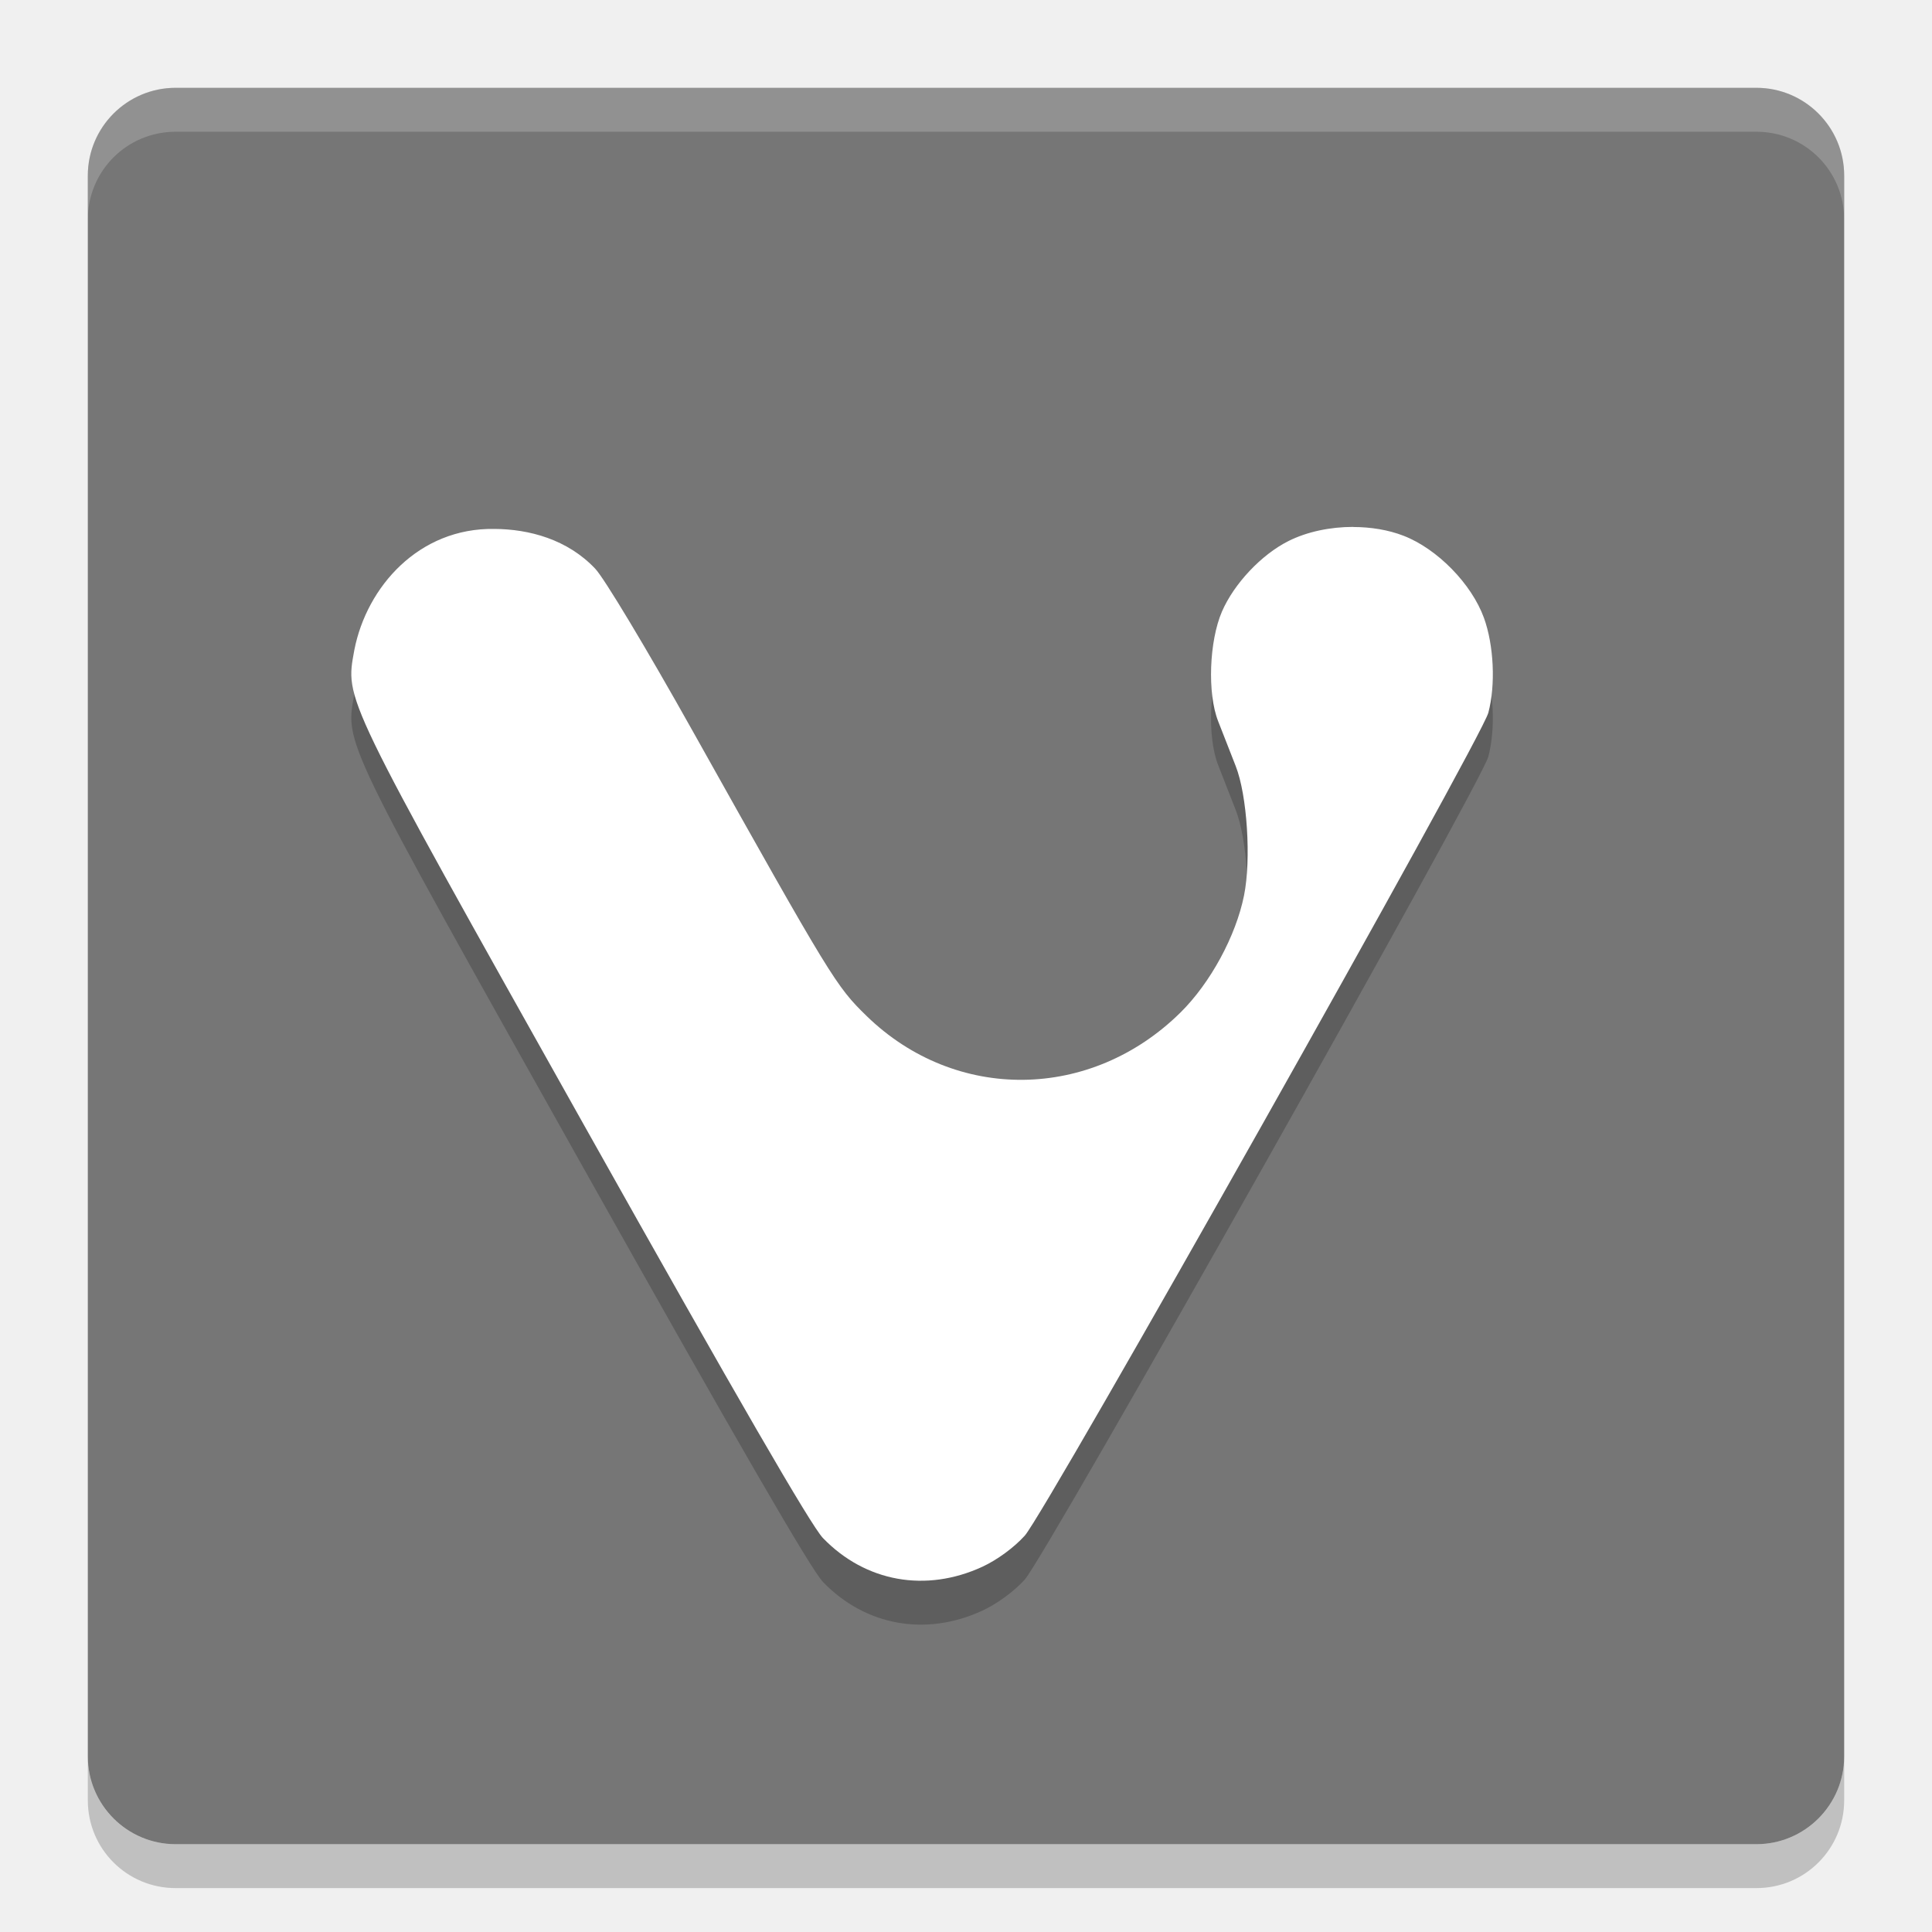
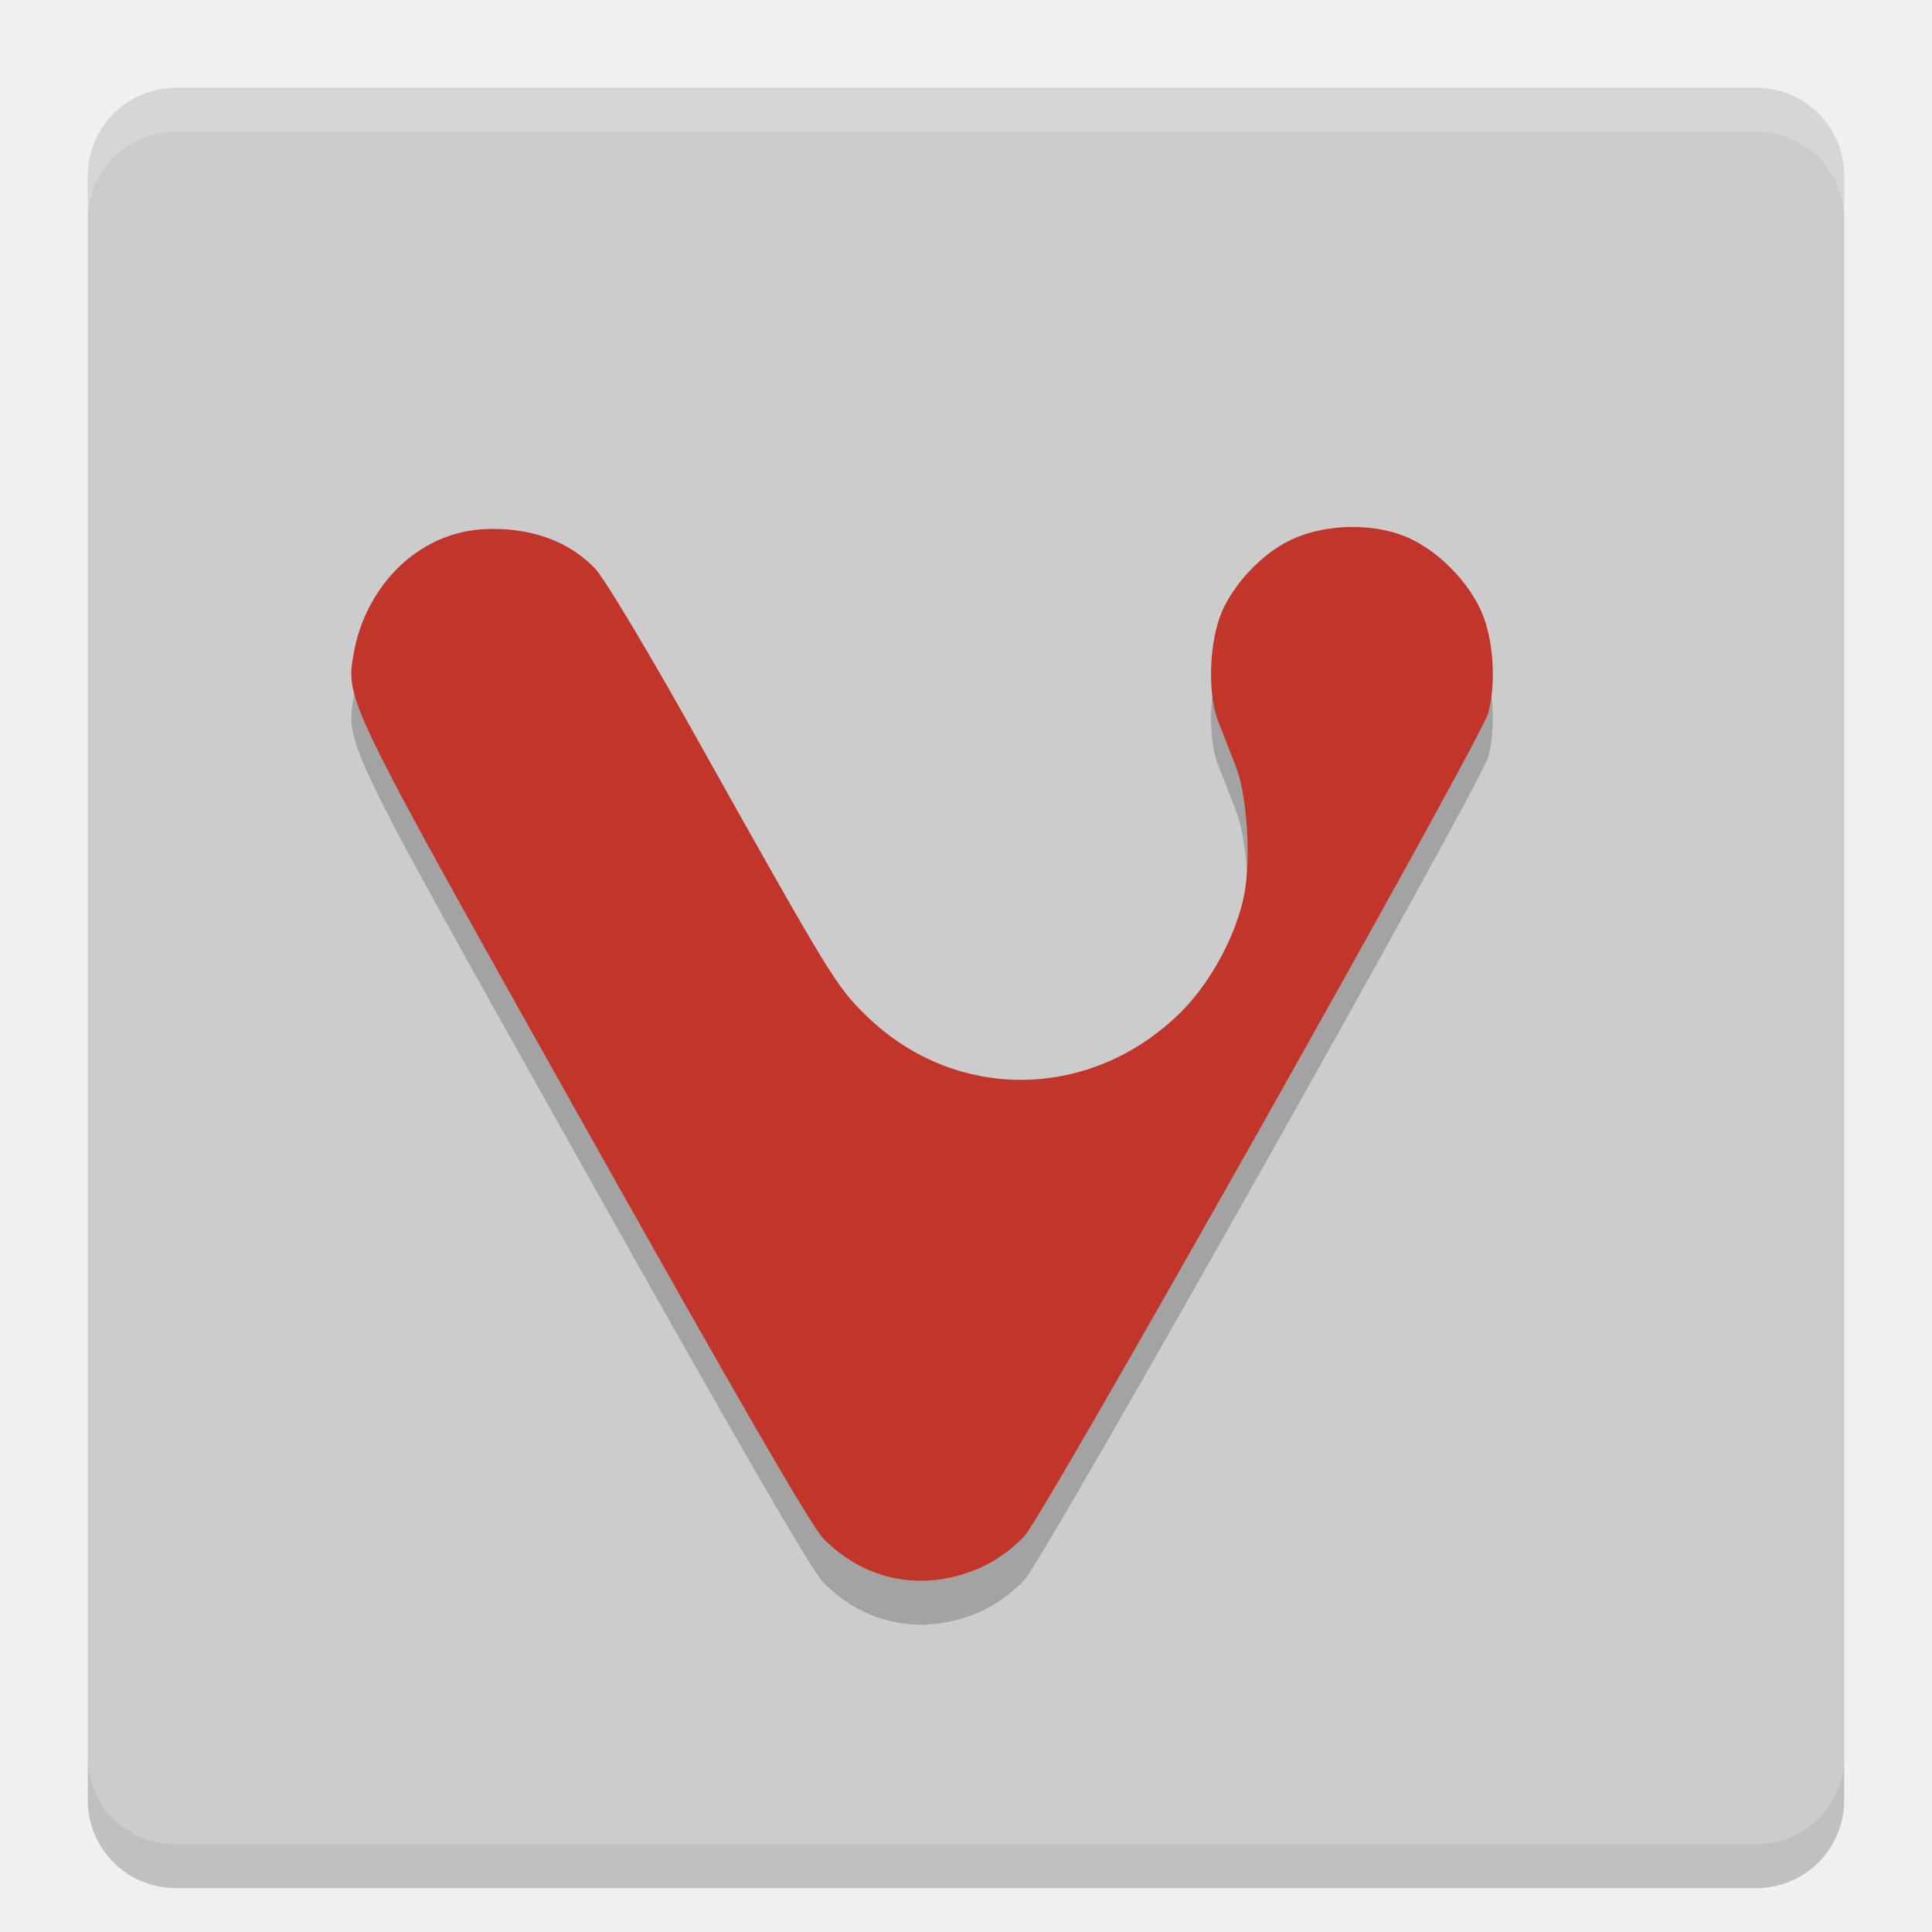
<svg xmlns="http://www.w3.org/2000/svg" height="22" width="22" version="1">
-   <polygon display="none" points="713 603 688.5 578 676.5 569.5 693.5 560.5 693.5 540 732.5 497.5 664 430.5 588 333 517.5 214 500 192 386 355 328 328 304 332.5 299.5 366 318.5 403.5 338 431 309.5 462 275.5 507 300 533 304 551 318.5 569.5 340.5 583 351.5 604.5 373.5 617 395 637.5 452.5 723 488.5 788.5 502 812.5 551.5 721.5 612.5 637 628.5 616 668 619.5 707 615" transform="matrix(.063142 0 0 .063142 -131 -10.03)" fill="#5a0e00" />
-   <rect transform="matrix(0,-1,-1,0,0,0)" rx="1" ry="1" height="20" width="20" y="-21" x="-21" fill="#767676" />
+   <rect transform="matrix(0,-1,-1,0,0,0)" rx="1" ry="1" height="20" width="20" y="-21" x="-21" style="fill:#cccccc;fill-opacity:1" />
  <path opacity=".2" d="m15.408 6.5c-0.261 0-0.525 0.055-0.736 0.161-0.309 0.155-0.619 0.485-0.757 0.802-0.146 0.338-0.168 0.933-0.044 1.249 0.052 0.134 0.142 0.364 0.2 0.511 0.131 0.332 0.178 1.063 0.095 1.474-0.093 0.462-0.383 0.996-0.723 1.332-1.02 1.007-2.561 1.025-3.574 0.041-0.349-0.34-0.399-0.421-1.976-3.236-0.535-0.956-1.016-1.756-1.116-1.859-0.314-0.332-0.749-0.45-1.148-0.452-0.858-0.014-1.453 0.657-1.594 1.378-0.104 0.577-0.152 0.477 2.619 5.417 1.749 3.117 2.581 4.554 2.717 4.696 0.483 0.5 1.171 0.624 1.815 0.327 0.169-0.078 0.361-0.219 0.483-0.354 0.24-0.266 5.199-9.069 5.279-9.371 0.084-0.317 0.063-0.768-0.05-1.08-0.141-0.388-0.531-0.786-0.915-0.935-0.172-0.067-0.373-0.1-0.576-0.1z" />
-   <path fill="#fff" d="m15.408 6c-0.261 0-0.525 0.055-0.736 0.161-0.309 0.155-0.619 0.485-0.757 0.802-0.146 0.338-0.168 0.933-0.044 1.249 0.052 0.134 0.142 0.364 0.2 0.511 0.131 0.332 0.178 1.063 0.095 1.474-0.093 0.462-0.383 0.996-0.723 1.332-1.02 1.007-2.561 1.025-3.574 0.041-0.349-0.34-0.399-0.421-1.976-3.236-0.535-0.956-1.016-1.756-1.116-1.859-0.314-0.332-0.749-0.45-1.148-0.452-0.858-0.014-1.453 0.657-1.594 1.378-0.104 0.577-0.152 0.477 2.619 5.417 1.749 3.117 2.581 4.554 2.717 4.696 0.483 0.5 1.171 0.624 1.815 0.327 0.169-0.078 0.361-0.219 0.483-0.354 0.24-0.266 5.199-9.069 5.279-9.371 0.084-0.317 0.063-0.768-0.05-1.08-0.141-0.388-0.531-0.786-0.915-0.935-0.172-0.067-0.373-0.1-0.576-0.1z" />
+   <path fill="#fff" d="m15.408 6c-0.261 0-0.525 0.055-0.736 0.161-0.309 0.155-0.619 0.485-0.757 0.802-0.146 0.338-0.168 0.933-0.044 1.249 0.052 0.134 0.142 0.364 0.2 0.511 0.131 0.332 0.178 1.063 0.095 1.474-0.093 0.462-0.383 0.996-0.723 1.332-1.02 1.007-2.561 1.025-3.574 0.041-0.349-0.34-0.399-0.421-1.976-3.236-0.535-0.956-1.016-1.756-1.116-1.859-0.314-0.332-0.749-0.45-1.148-0.452-0.858-0.014-1.453 0.657-1.594 1.378-0.104 0.577-0.152 0.477 2.619 5.417 1.749 3.117 2.581 4.554 2.717 4.696 0.483 0.5 1.171 0.624 1.815 0.327 0.169-0.078 0.361-0.219 0.483-0.354 0.24-0.266 5.199-9.069 5.279-9.371 0.084-0.317 0.063-0.768-0.05-1.08-0.141-0.388-0.531-0.786-0.915-0.935-0.172-0.067-0.373-0.1-0.576-0.1z" style="fill:#c2352a;fill-opacity:1" />
  <path opacity=".2" fill="#fff" d="m2 1c-0.554 0-1 0.446-1 1v0.5c0-0.554 0.446-1 1-1h18c0.554 0 1 0.446 1 1v-0.5c0-0.554-0.446-1-1-1h-18z" />
  <path opacity=".2" d="m2 21.5c-0.554 0-1-0.446-1-1v-0.5c0 0.554 0.446 1 1 1h18c0.554 0 1-0.446 1-1v0.5c0 0.554-0.446 1-1 1h-18z" />
</svg>
